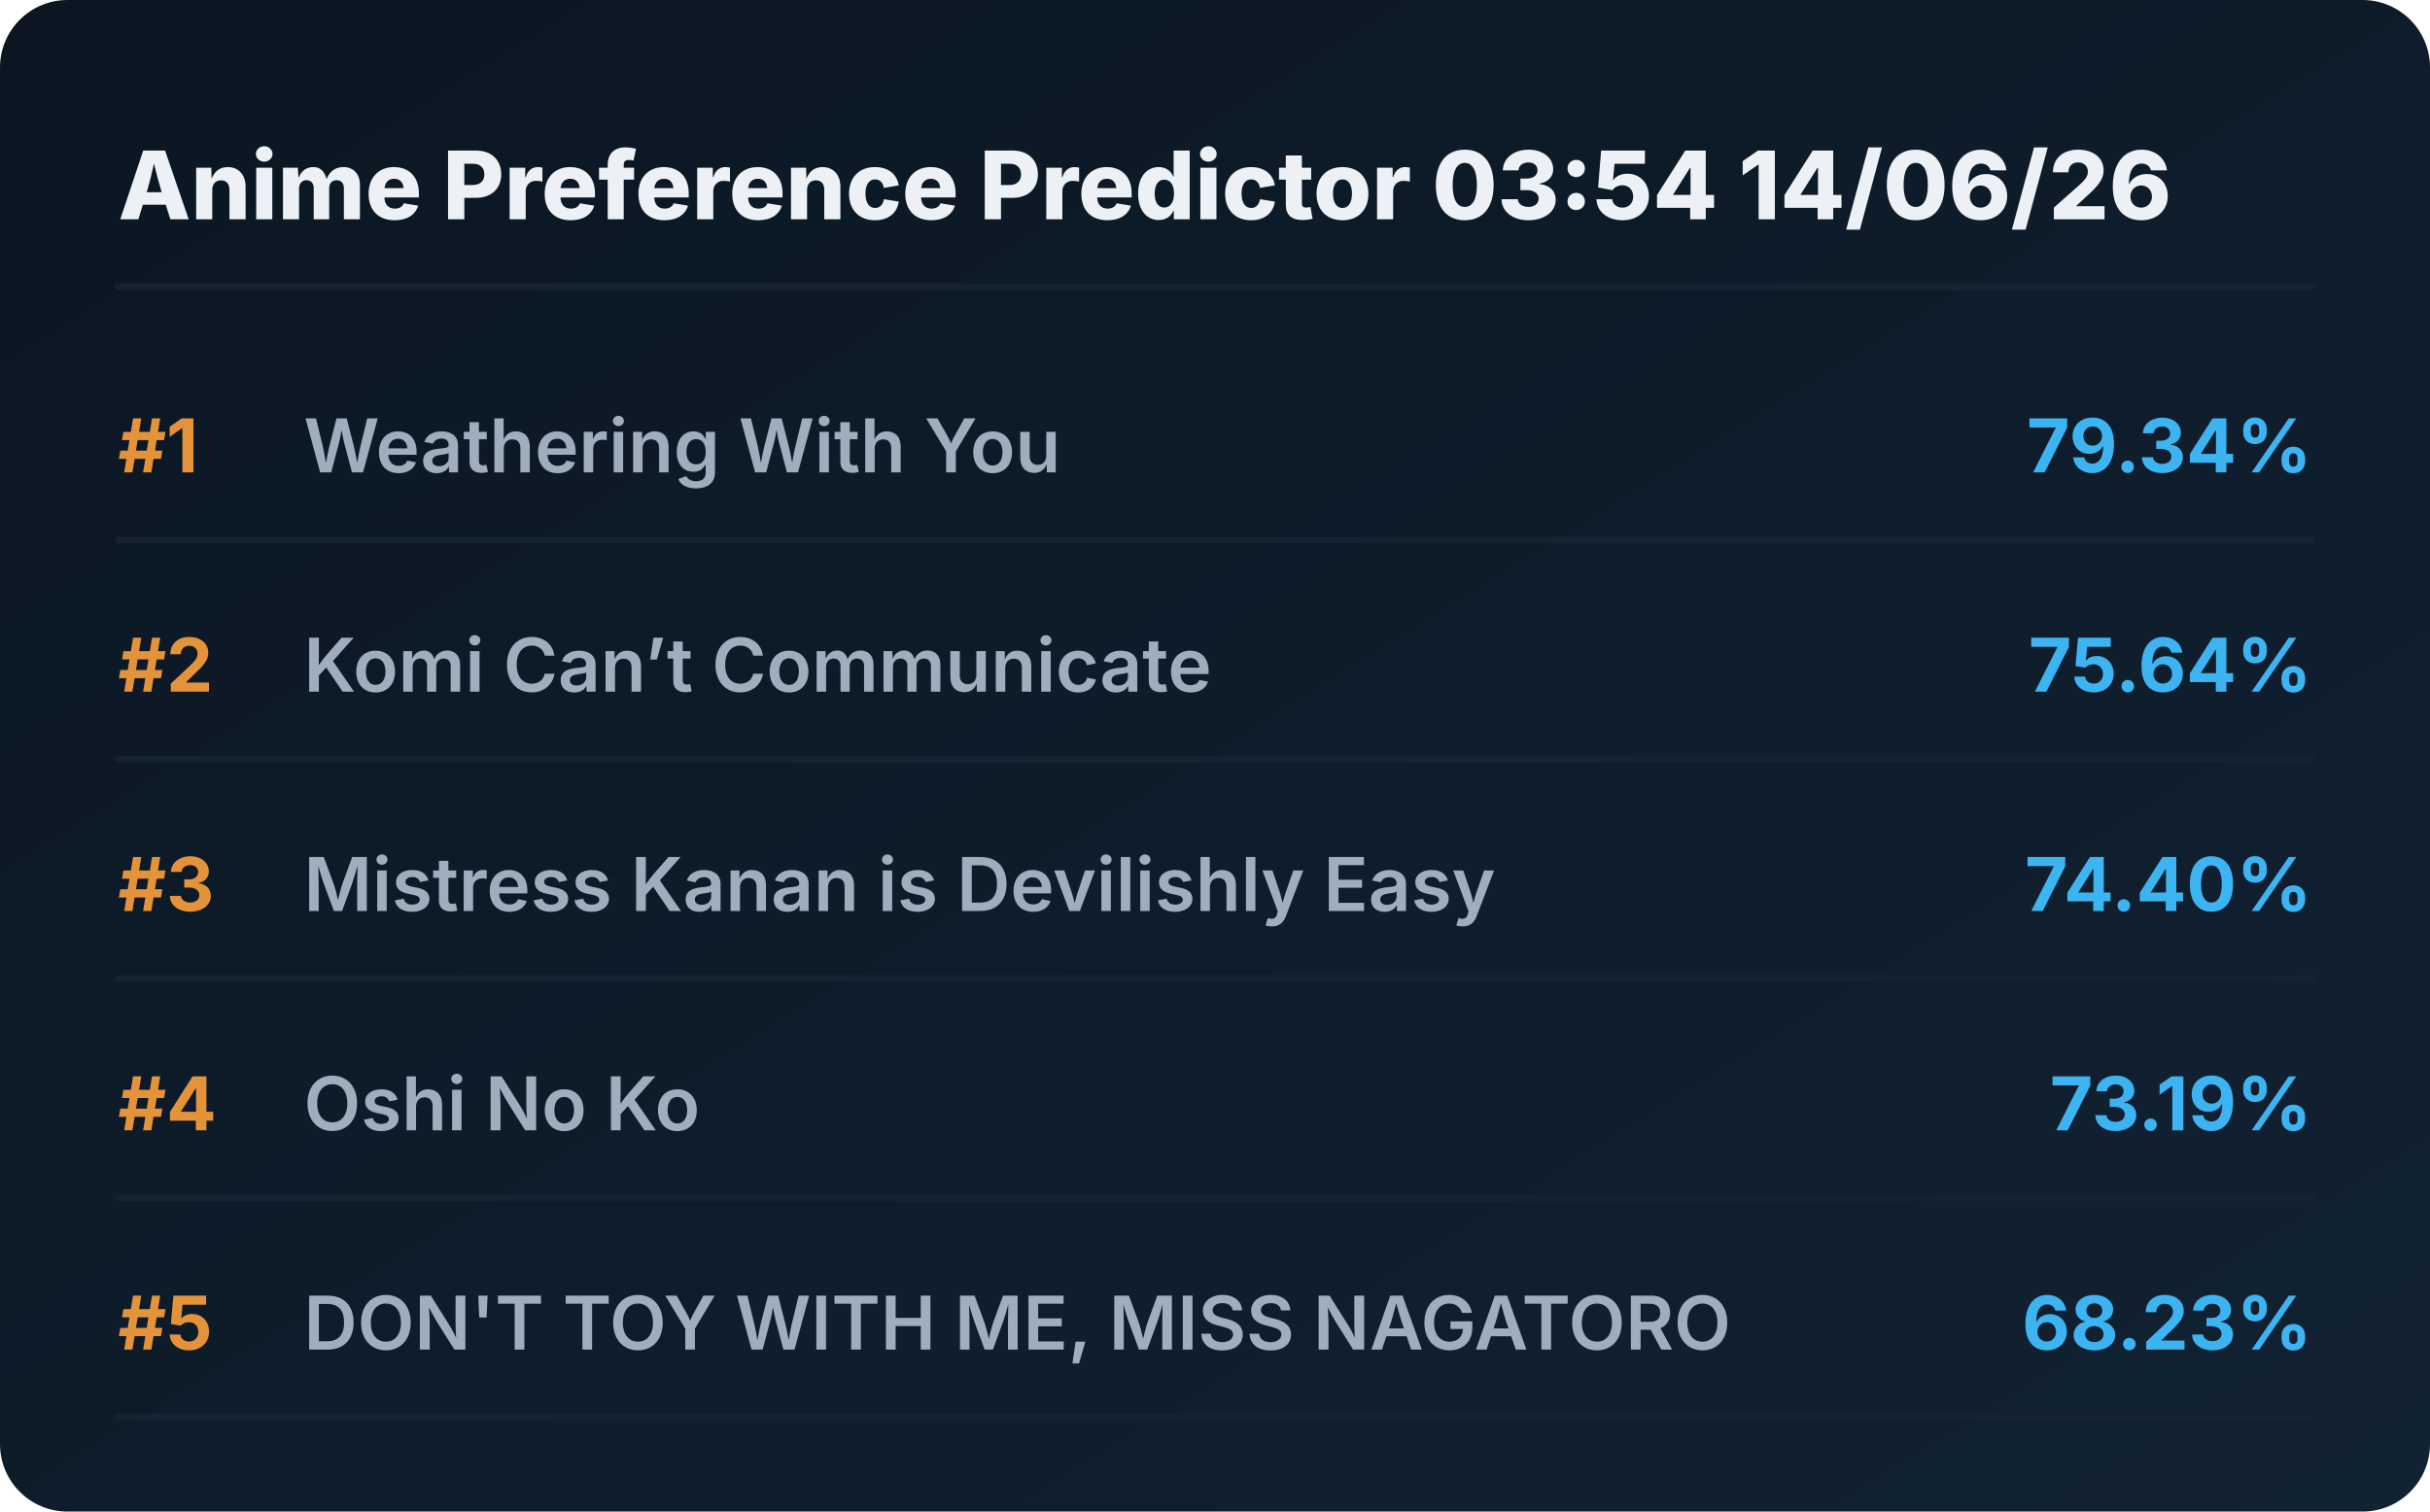
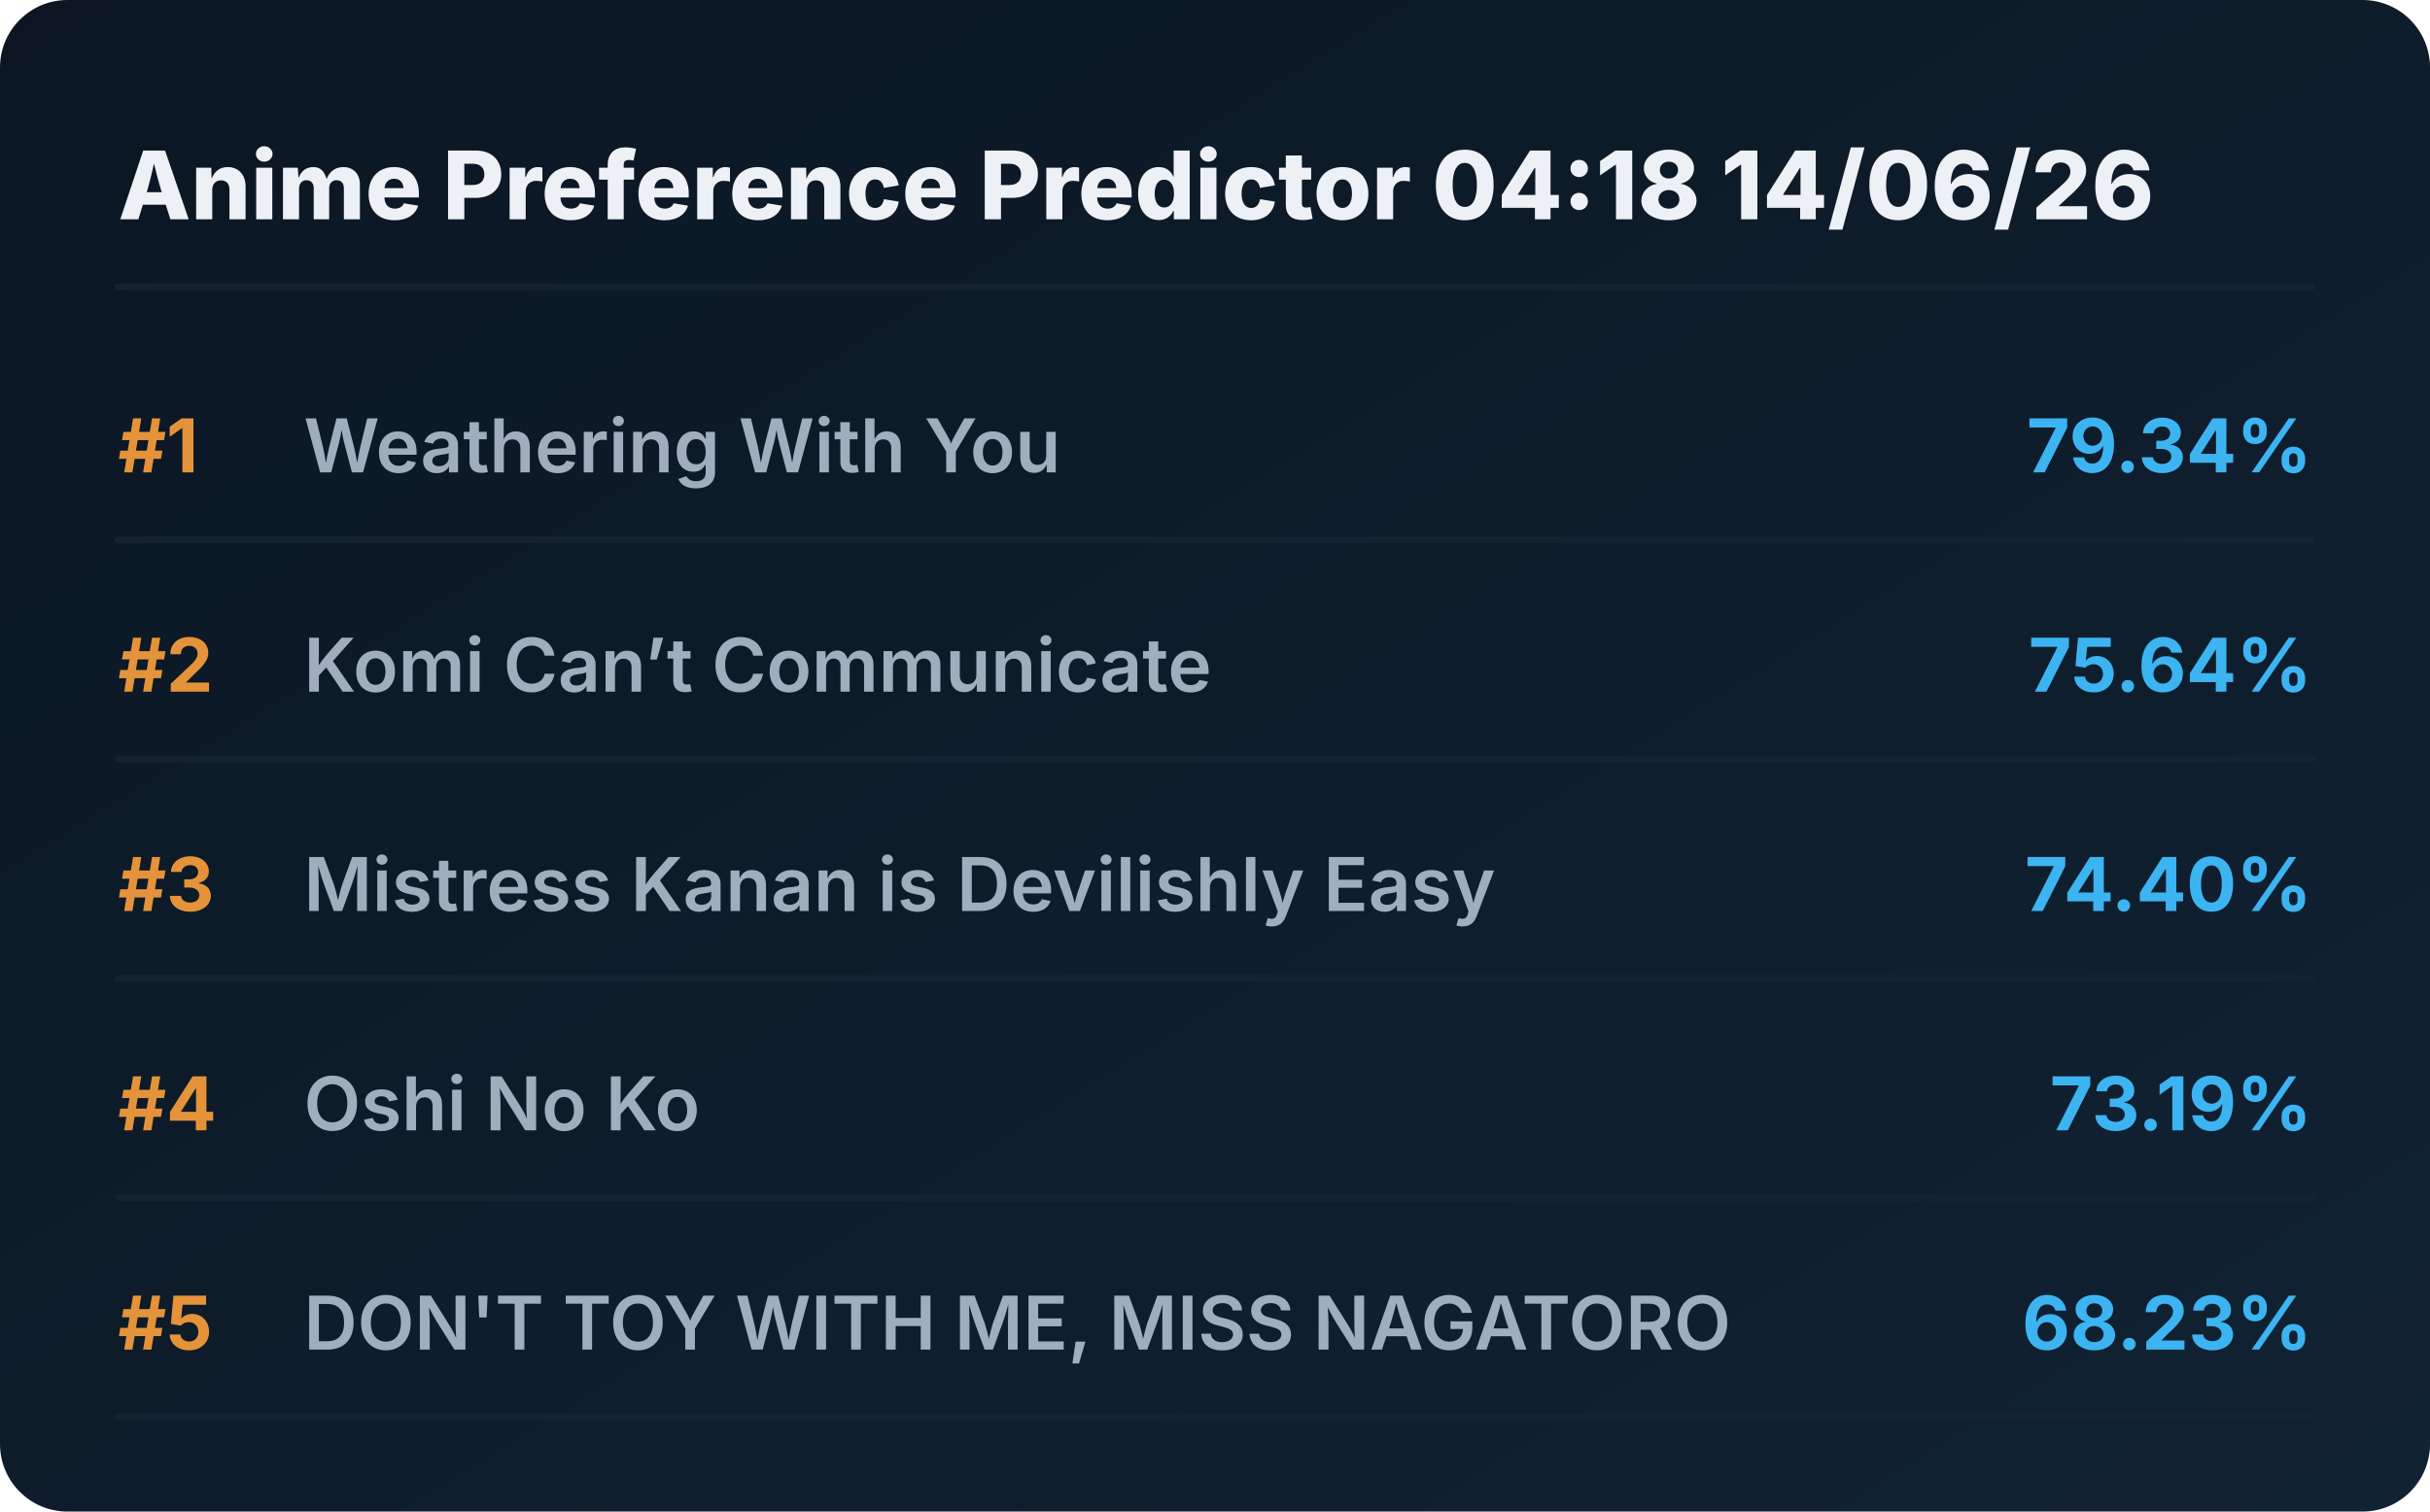
<svg xmlns="http://www.w3.org/2000/svg" viewBox="0 0 720 448" preserveAspectRatio="xMidYMid meet" style="width: 100%; height: auto; max-width: 720px;">
  <defs>
    <linearGradient id="boxGrad" x1="0%" y1="0%" x2="100%" y2="100%">
      <stop offset="0%" stop-color="#0b1622" />
      <stop offset="100%" stop-color="#112233" />
    </linearGradient>
    <clipPath id="titleClip">
      <rect x="90" y="0" width="510" height="100%" />
    </clipPath>
  </defs>
  <style>
    .bg { fill: url(#boxGrad); rx: 20px; }
    .header { font-family: 'Overpass', 'Inter', system-ui, sans-serif; font-weight: 800; font-size: 28px; fill: #edf1f5; }
    .rank { font-family: 'Overpass', 'Inter', system-ui, sans-serif; font-weight: 700; font-size: 22px; fill: #e5933a; }
    .title { font-family: 'Overpass', 'Inter', system-ui, sans-serif; font-weight: 600; font-size: 22px; fill: #9fadbd; }
    .score { font-family: 'Overpass', 'Inter', system-ui, sans-serif; font-weight: 700; font-size: 22px; fill: #3db4f2; }
    .line { stroke: #152232; stroke-width: 2; stroke-linecap: round; }
  </style>
  <rect class="bg" width="720" height="448" />
-   <text x="35" y="65" class="header">Anime Preference Predictor 03:54 14/06/26</text>
+   <text x="35" y="65" class="header">Anime Preference Predictor 04:18 14/06/26</text>
  <line x1="35" y1="85" x2="685" y2="85" class="line" />
  <g transform="translate(0, 0)">
    <text x="35" y="140" class="rank">#1</text>
    <text x="90" y="140" class="title">Weathering With You</text>
    <text x="685" y="140" class="score" text-anchor="end">79.34%</text>
    <line x1="35" y1="160" x2="685" y2="160" class="line" />
  </g>
  <g transform="translate(0, 65)">
    <text x="35" y="140" class="rank">#2</text>
    <text x="90" y="140" class="title">Komi Can’t Communicate</text>
    <text x="685" y="140" class="score" text-anchor="end">75.64%</text>
    <line x1="35" y1="160" x2="685" y2="160" class="line" />
  </g>
  <g transform="translate(0, 130)">
    <text x="35" y="140" class="rank">#3</text>
    <text x="90" y="140" class="title">Mistress Kanan is Devilishly Easy</text>
    <text x="685" y="140" class="score" text-anchor="end">74.40%</text>
    <line x1="35" y1="160" x2="685" y2="160" class="line" />
  </g>
  <g transform="translate(0, 195)">
    <text x="35" y="140" class="rank">#4</text>
    <text x="90" y="140" class="title">Oshi No Ko</text>
    <text x="685" y="140" class="score" text-anchor="end">73.19%</text>
    <line x1="35" y1="160" x2="685" y2="160" class="line" />
  </g>
  <g transform="translate(0, 260)">
    <text x="35" y="140" class="rank">#5</text>
    <text x="90" y="140" class="title">DON'T TOY WITH ME, MISS NAGATORO</text>
    <text x="685" y="140" class="score" text-anchor="end">68.23%</text>
    <line x1="35" y1="160" x2="685" y2="160" class="line" />
  </g>
</svg>
